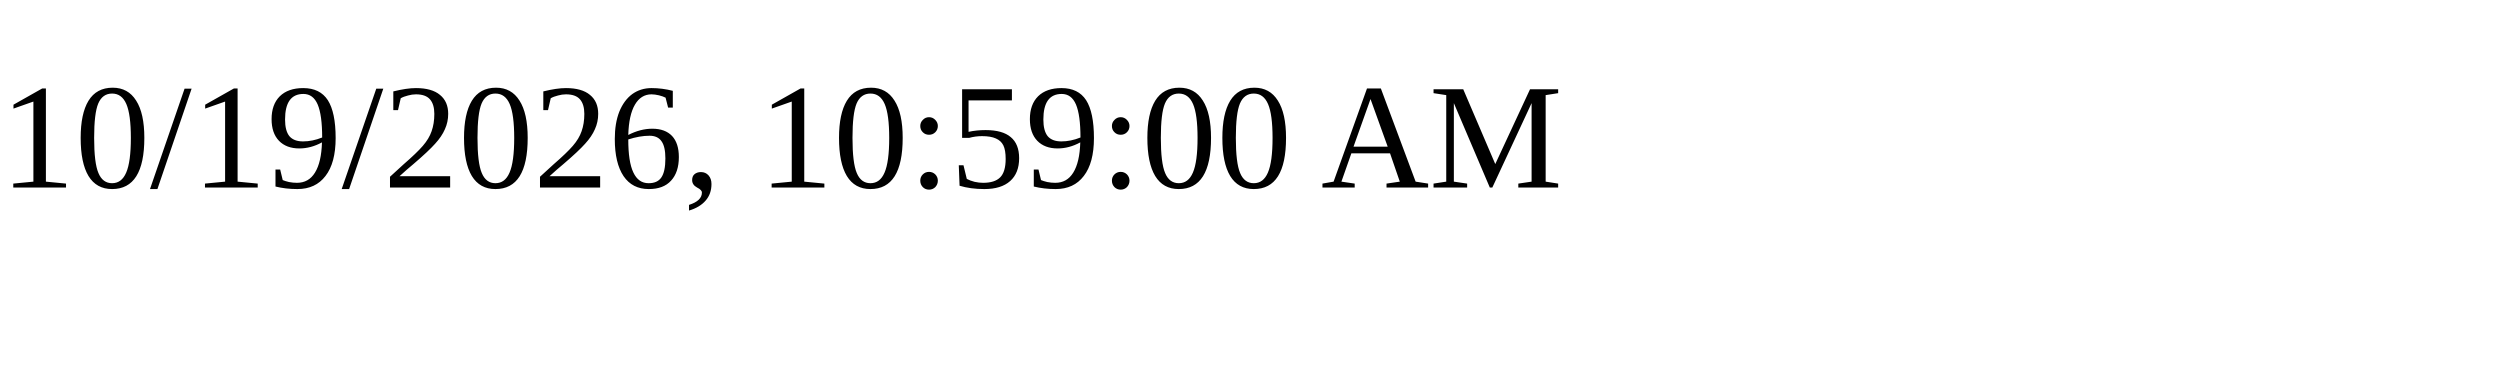
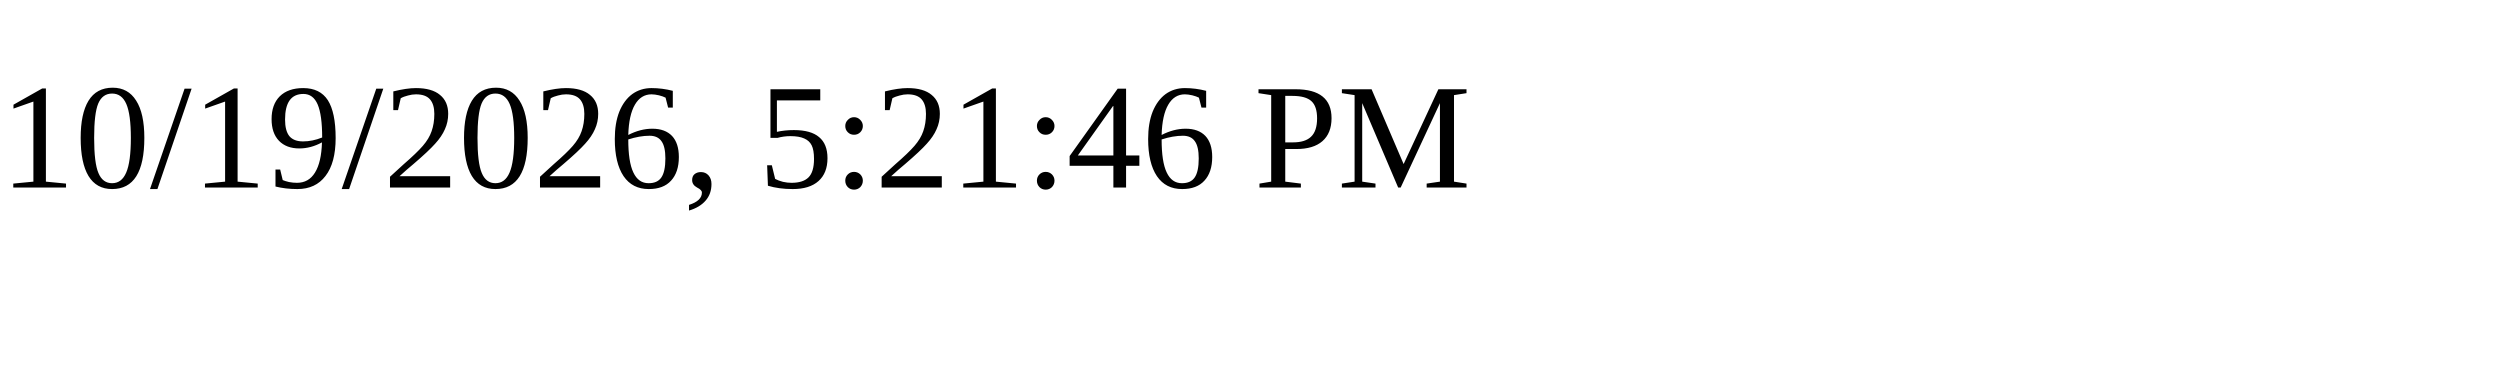
<svg xmlns="http://www.w3.org/2000/svg" height="30" width="200">
-   <text x="0" y="15">10/19/2026, 10:59:00 AM</text>
+   <text x="0" y="15">10/19/2026, 5:21:46 PM</text>
</svg>
